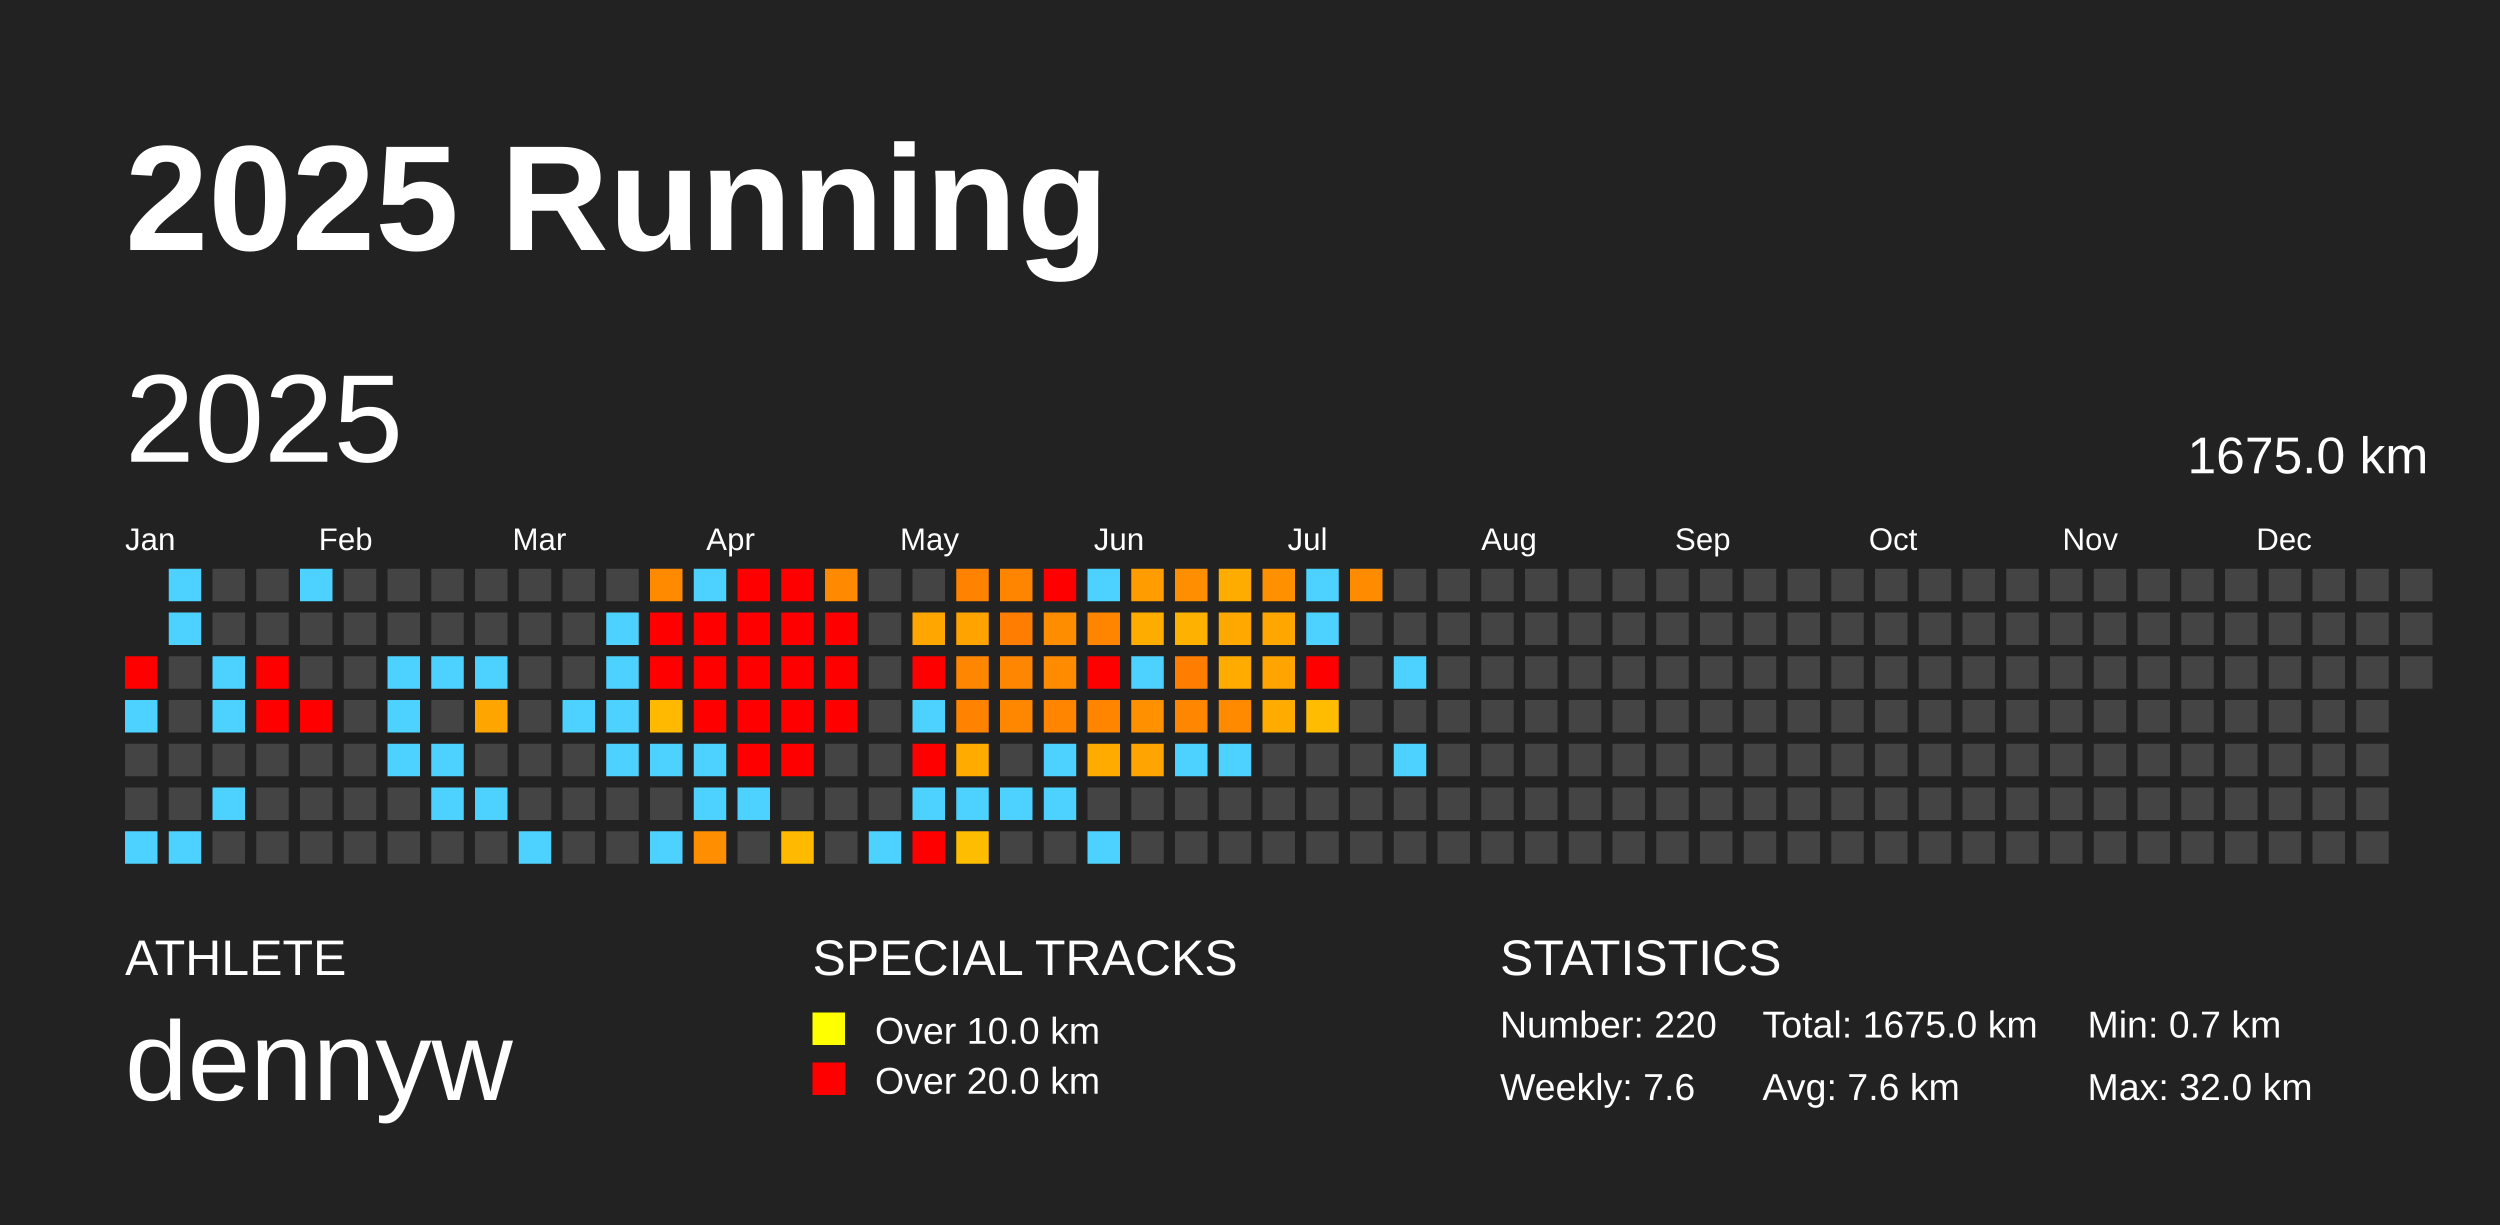
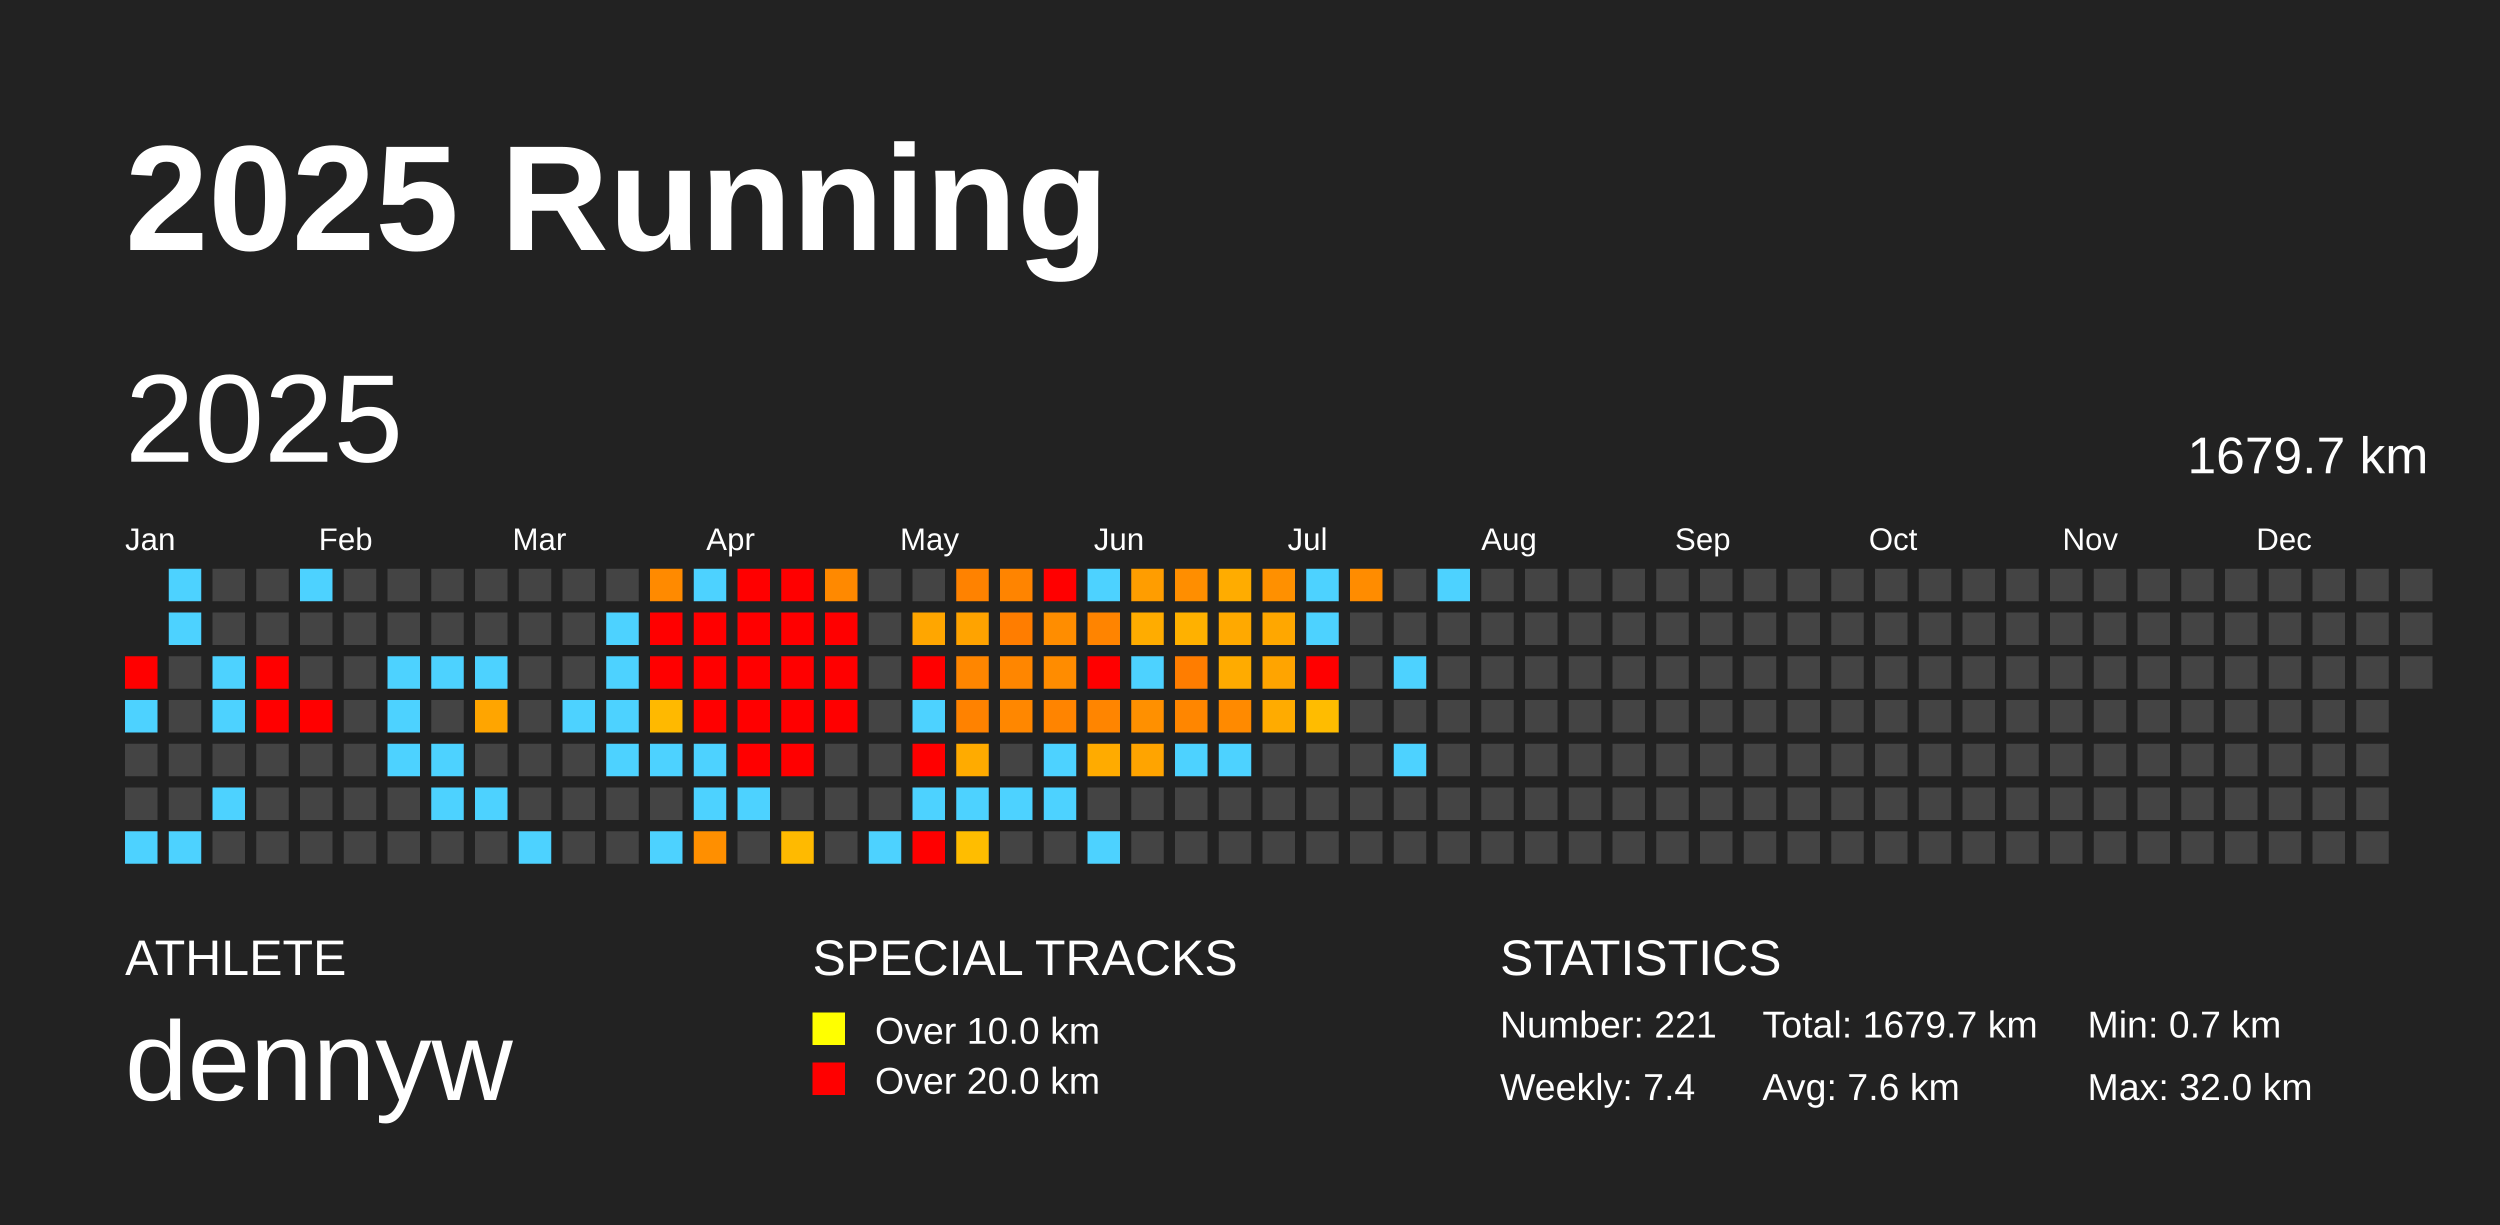
<svg xmlns="http://www.w3.org/2000/svg" baseProfile="full" height="98mm" version="1.1" viewBox="0,0,200,98" width="200mm">
  <defs />
  <rect fill="#222222" height="98" width="200" x="0" y="0" />
  <text fill="#FFFFFF" style="font-size:12px; font-family:Arial; font-weight:bold;" x="10" y="20">2025 Running</text>
  <text fill="#FFFFFF" style="font-size:4px; font-family:Arial" x="10" y="78">ATHLETE</text>
  <text fill="#FFFFFF" style="font-size:9px; font-family:Arial" x="10" y="88">dennyw</text>
  <text fill="#FFFFFF" style="font-size:4px; font-family:Arial" x="65" y="78">SPECIAL TRACKS</text>
  <rect fill="yellow" height="2.6" width="2.6" x="65" y="81" />
  <text fill="#FFFFFF" style="font-size:3px; font-family:Arial" x="70" y="83.5">Over 10.0 km</text>
  <rect fill="red" height="2.6" width="2.6" x="65" y="85" />
  <text fill="#FFFFFF" style="font-size:3px; font-family:Arial" x="70" y="87.5">Over 20.0 km</text>
  <text fill="#FFFFFF" style="font-size:4px; font-family:Arial" x="120" y="78">STATISTICS</text>
-   <text fill="#FFFFFF" style="font-size:3px; font-family:Arial" x="120" y="83">Number: 220</text>
-   <text fill="#FFFFFF" style="font-size:3px; font-family:Arial" x="120" y="88">Weekly: 7.6</text>
-   <text fill="#FFFFFF" style="font-size:3px; font-family:Arial" x="141" y="83">Total: 1675.0 km</text>
+   <text fill="#FFFFFF" style="font-size:3px; font-family:Arial" x="120" y="83">Number: 221</text>
+   <text fill="#FFFFFF" style="font-size:3px; font-family:Arial" x="120" y="88">Weekly: 7.4</text>
+   <text fill="#FFFFFF" style="font-size:3px; font-family:Arial" x="141" y="83">Total: 1679.7 km</text>
  <text fill="#FFFFFF" style="font-size:3px; font-family:Arial" x="141" y="88">Avg: 7.6 km</text>
  <text fill="#FFFFFF" style="font-size:3px; font-family:Arial" x="167" y="83">Min: 0.7 km</text>
  <text fill="#FFFFFF" style="font-size:3px; font-family:Arial" x="167" y="88">Max: 32.0 km</text>
  <text dominant-baseline="hanging" fill="#FFFFFF" style="font-size:10.0px; font-family:Arial;" x="10" y="30">2025</text>
-   <text dominant-baseline="hanging" fill="#FFFFFF" style="font-size:4.125px; font-family:Arial;" x="175" y="35">1675.0 km</text>
+   <text dominant-baseline="hanging" fill="#FFFFFF" style="font-size:4.125px; font-family:Arial;" x="175" y="35">1679.7 km</text>
  <text fill="#FFFFFF" style="font-size:2.5px; font-family:Arial" x="10.0" y="44">Jan</text>
  <text fill="#FFFFFF" style="font-size:2.5px; font-family:Arial" x="25.5" y="44">Feb</text>
  <text fill="#FFFFFF" style="font-size:2.5px; font-family:Arial" x="41.0" y="44">Mar</text>
  <text fill="#FFFFFF" style="font-size:2.5px; font-family:Arial" x="56.5" y="44">Apr</text>
  <text fill="#FFFFFF" style="font-size:2.5px; font-family:Arial" x="72.0" y="44">May</text>
  <text fill="#FFFFFF" style="font-size:2.5px; font-family:Arial" x="87.5" y="44">Jun</text>
  <text fill="#FFFFFF" style="font-size:2.5px; font-family:Arial" x="103.0" y="44">Jul</text>
  <text fill="#FFFFFF" style="font-size:2.5px; font-family:Arial" x="118.5" y="44">Aug</text>
  <text fill="#FFFFFF" style="font-size:2.5px; font-family:Arial" x="134.0" y="44">Sep</text>
  <text fill="#FFFFFF" style="font-size:2.5px; font-family:Arial" x="149.5" y="44">Oct</text>
  <text fill="#FFFFFF" style="font-size:2.5px; font-family:Arial" x="165.0" y="44">Nov</text>
  <text fill="#FFFFFF" style="font-size:2.5px; font-family:Arial" x="180.5" y="44">Dec</text>
  <rect fill="red" height="2.6" width="2.6" x="10.0" y="52.5" />
  <rect fill="#4dd2ff" height="2.6" width="2.6" x="10.0" y="56.0" />
  <rect fill="#444444" height="2.6" width="2.6" x="10.0" y="59.5" />
  <rect fill="#444444" height="2.6" width="2.6" x="10.0" y="63.0" />
  <rect fill="#4dd2ff" height="2.6" width="2.6" x="10.0" y="66.5" />
  <rect fill="#4dd2ff" height="2.6" width="2.6" x="13.5" y="45.5" />
  <rect fill="#4dd2ff" height="2.6" width="2.6" x="13.5" y="49.0" />
  <rect fill="#444444" height="2.6" width="2.6" x="13.5" y="52.5" />
  <rect fill="#444444" height="2.6" width="2.6" x="13.5" y="56.0" />
  <rect fill="#444444" height="2.6" width="2.6" x="13.5" y="59.5" />
  <rect fill="#444444" height="2.6" width="2.6" x="13.5" y="63.0" />
  <rect fill="#4dd2ff" height="2.6" width="2.6" x="13.5" y="66.5" />
  <rect fill="#444444" height="2.6" width="2.6" x="17.0" y="45.5" />
  <rect fill="#444444" height="2.6" width="2.6" x="17.0" y="49.0" />
  <rect fill="#4dd2ff" height="2.6" width="2.6" x="17.0" y="52.5" />
  <rect fill="#4dd2ff" height="2.6" width="2.6" x="17.0" y="56.0" />
  <rect fill="#444444" height="2.6" width="2.6" x="17.0" y="59.5" />
  <rect fill="#4dd2ff" height="2.6" width="2.6" x="17.0" y="63.0" />
  <rect fill="#444444" height="2.6" width="2.6" x="17.0" y="66.5" />
  <rect fill="#444444" height="2.6" width="2.6" x="20.5" y="45.5" />
  <rect fill="#444444" height="2.6" width="2.6" x="20.5" y="49.0" />
  <rect fill="red" height="2.6" width="2.6" x="20.5" y="52.5" />
  <rect fill="red" height="2.6" width="2.6" x="20.5" y="56.0" />
  <rect fill="#444444" height="2.6" width="2.6" x="20.5" y="59.5" />
  <rect fill="#444444" height="2.6" width="2.6" x="20.5" y="63.0" />
  <rect fill="#444444" height="2.6" width="2.6" x="20.5" y="66.5" />
  <rect fill="#4dd2ff" height="2.6" width="2.6" x="24.0" y="45.5" />
  <rect fill="#444444" height="2.6" width="2.6" x="24.0" y="49.0" />
  <rect fill="#444444" height="2.6" width="2.6" x="24.0" y="52.5" />
  <rect fill="red" height="2.6" width="2.6" x="24.0" y="56.0" />
  <rect fill="#444444" height="2.6" width="2.6" x="24.0" y="59.5" />
  <rect fill="#444444" height="2.6" width="2.6" x="24.0" y="63.0" />
  <rect fill="#444444" height="2.6" width="2.6" x="24.0" y="66.5" />
  <rect fill="#444444" height="2.6" width="2.6" x="27.5" y="45.5" />
  <rect fill="#444444" height="2.6" width="2.6" x="27.5" y="49.0" />
  <rect fill="#444444" height="2.6" width="2.6" x="27.5" y="52.5" />
  <rect fill="#444444" height="2.6" width="2.6" x="27.5" y="56.0" />
  <rect fill="#444444" height="2.6" width="2.6" x="27.5" y="59.5" />
  <rect fill="#444444" height="2.6" width="2.6" x="27.5" y="63.0" />
  <rect fill="#444444" height="2.6" width="2.6" x="27.5" y="66.5" />
  <rect fill="#444444" height="2.6" width="2.6" x="31.0" y="45.5" />
  <rect fill="#444444" height="2.6" width="2.6" x="31.0" y="49.0" />
  <rect fill="#4dd2ff" height="2.6" width="2.6" x="31.0" y="52.5" />
  <rect fill="#4dd2ff" height="2.6" width="2.6" x="31.0" y="56.0" />
  <rect fill="#4dd2ff" height="2.6" width="2.6" x="31.0" y="59.5" />
  <rect fill="#444444" height="2.6" width="2.6" x="31.0" y="63.0" />
  <rect fill="#444444" height="2.6" width="2.6" x="31.0" y="66.5" />
  <rect fill="#444444" height="2.6" width="2.6" x="34.5" y="45.5" />
  <rect fill="#444444" height="2.6" width="2.6" x="34.5" y="49.0" />
  <rect fill="#4dd2ff" height="2.6" width="2.6" x="34.5" y="52.5" />
  <rect fill="#444444" height="2.6" width="2.6" x="34.5" y="56.0" />
  <rect fill="#4dd2ff" height="2.6" width="2.6" x="34.5" y="59.5" />
  <rect fill="#4dd2ff" height="2.6" width="2.6" x="34.5" y="63.0" />
  <rect fill="#444444" height="2.6" width="2.6" x="34.5" y="66.5" />
  <rect fill="#444444" height="2.6" width="2.6" x="38.0" y="45.5" />
  <rect fill="#444444" height="2.6" width="2.6" x="38.0" y="49.0" />
  <rect fill="#4dd2ff" height="2.6" width="2.6" x="38.0" y="52.5" />
  <rect fill="#ffa500" height="2.6" width="2.6" x="38.0" y="56.0" />
  <rect fill="#444444" height="2.6" width="2.6" x="38.0" y="59.5" />
  <rect fill="#4dd2ff" height="2.6" width="2.6" x="38.0" y="63.0" />
  <rect fill="#444444" height="2.6" width="2.6" x="38.0" y="66.5" />
  <rect fill="#444444" height="2.6" width="2.6" x="41.5" y="45.5" />
  <rect fill="#444444" height="2.6" width="2.6" x="41.5" y="49.0" />
  <rect fill="#444444" height="2.6" width="2.6" x="41.5" y="52.5" />
  <rect fill="#444444" height="2.6" width="2.6" x="41.5" y="56.0" />
  <rect fill="#444444" height="2.6" width="2.6" x="41.5" y="59.5" />
  <rect fill="#444444" height="2.6" width="2.6" x="41.5" y="63.0" />
  <rect fill="#4dd2ff" height="2.6" width="2.6" x="41.5" y="66.5" />
  <rect fill="#444444" height="2.6" width="2.6" x="45.0" y="45.5" />
  <rect fill="#444444" height="2.6" width="2.6" x="45.0" y="49.0" />
  <rect fill="#444444" height="2.6" width="2.6" x="45.0" y="52.5" />
  <rect fill="#4dd2ff" height="2.6" width="2.6" x="45.0" y="56.0" />
  <rect fill="#444444" height="2.6" width="2.6" x="45.0" y="59.5" />
  <rect fill="#444444" height="2.6" width="2.6" x="45.0" y="63.0" />
  <rect fill="#444444" height="2.6" width="2.6" x="45.0" y="66.5" />
  <rect fill="#444444" height="2.6" width="2.6" x="48.5" y="45.5" />
  <rect fill="#4dd2ff" height="2.6" width="2.6" x="48.5" y="49.0" />
  <rect fill="#4dd2ff" height="2.6" width="2.6" x="48.5" y="52.5" />
  <rect fill="#4dd2ff" height="2.6" width="2.6" x="48.5" y="56.0" />
  <rect fill="#4dd2ff" height="2.6" width="2.6" x="48.5" y="59.5" />
  <rect fill="#444444" height="2.6" width="2.6" x="48.5" y="63.0" />
  <rect fill="#444444" height="2.6" width="2.6" x="48.5" y="66.5" />
  <rect fill="#ff8a00" height="2.6" width="2.6" x="52.0" y="45.5" />
  <rect fill="red" height="2.6" width="2.6" x="52.0" y="49.0" />
  <rect fill="red" height="2.6" width="2.6" x="52.0" y="52.5" />
  <rect fill="#ffb900" height="2.6" width="2.6" x="52.0" y="56.0" />
  <rect fill="#4dd2ff" height="2.6" width="2.6" x="52.0" y="59.5" />
  <rect fill="#444444" height="2.6" width="2.6" x="52.0" y="63.0" />
  <rect fill="#4dd2ff" height="2.6" width="2.6" x="52.0" y="66.5" />
  <rect fill="#4dd2ff" height="2.6" width="2.6" x="55.5" y="45.5" />
  <rect fill="red" height="2.6" width="2.6" x="55.5" y="49.0" />
  <rect fill="red" height="2.6" width="2.6" x="55.5" y="52.5" />
  <rect fill="red" height="2.6" width="2.6" x="55.5" y="56.0" />
  <rect fill="#4dd2ff" height="2.6" width="2.6" x="55.5" y="59.5" />
  <rect fill="#4dd2ff" height="2.6" width="2.6" x="55.5" y="63.0" />
  <rect fill="#ff8f00" height="2.6" width="2.6" x="55.5" y="66.5" />
  <rect fill="red" height="2.6" width="2.6" x="59.0" y="45.5" />
  <rect fill="red" height="2.6" width="2.6" x="59.0" y="49.0" />
  <rect fill="red" height="2.6" width="2.6" x="59.0" y="52.5" />
  <rect fill="red" height="2.6" width="2.6" x="59.0" y="56.0" />
  <rect fill="red" height="2.6" width="2.6" x="59.0" y="59.5" />
  <rect fill="#4dd2ff" height="2.6" width="2.6" x="59.0" y="63.0" />
  <rect fill="#444444" height="2.6" width="2.6" x="59.0" y="66.5" />
  <rect fill="red" height="2.6" width="2.6" x="62.5" y="45.5" />
  <rect fill="red" height="2.6" width="2.6" x="62.5" y="49.0" />
  <rect fill="red" height="2.6" width="2.6" x="62.5" y="52.5" />
  <rect fill="red" height="2.6" width="2.6" x="62.5" y="56.0" />
  <rect fill="red" height="2.6" width="2.6" x="62.5" y="59.5" />
  <rect fill="#444444" height="2.6" width="2.6" x="62.5" y="63.0" />
  <rect fill="#ffba00" height="2.6" width="2.6" x="62.5" y="66.5" />
  <rect fill="#ff8900" height="2.6" width="2.6" x="66.0" y="45.5" />
  <rect fill="red" height="2.6" width="2.6" x="66.0" y="49.0" />
  <rect fill="red" height="2.6" width="2.6" x="66.0" y="52.5" />
  <rect fill="red" height="2.6" width="2.6" x="66.0" y="56.0" />
  <rect fill="#444444" height="2.6" width="2.6" x="66.0" y="59.5" />
  <rect fill="#444444" height="2.6" width="2.6" x="66.0" y="63.0" />
  <rect fill="#444444" height="2.6" width="2.6" x="66.0" y="66.5" />
  <rect fill="#444444" height="2.6" width="2.6" x="69.5" y="45.5" />
  <rect fill="#444444" height="2.6" width="2.6" x="69.5" y="49.0" />
  <rect fill="#444444" height="2.6" width="2.6" x="69.5" y="52.5" />
  <rect fill="#444444" height="2.6" width="2.6" x="69.5" y="56.0" />
  <rect fill="#444444" height="2.6" width="2.6" x="69.5" y="59.5" />
  <rect fill="#444444" height="2.6" width="2.6" x="69.5" y="63.0" />
  <rect fill="#4dd2ff" height="2.6" width="2.6" x="69.5" y="66.5" />
  <rect fill="#444444" height="2.6" width="2.6" x="73.0" y="45.5" />
  <rect fill="#ffa600" height="2.6" width="2.6" x="73.0" y="49.0" />
  <rect fill="red" height="2.6" width="2.6" x="73.0" y="52.5" />
  <rect fill="#4dd2ff" height="2.6" width="2.6" x="73.0" y="56.0" />
  <rect fill="red" height="2.6" width="2.6" x="73.0" y="59.5" />
  <rect fill="#4dd2ff" height="2.6" width="2.6" x="73.0" y="63.0" />
  <rect fill="red" height="2.6" width="2.6" x="73.0" y="66.5" />
  <rect fill="#ff8200" height="2.6" width="2.6" x="76.5" y="45.5" />
  <rect fill="#ffa300" height="2.6" width="2.6" x="76.5" y="49.0" />
  <rect fill="#ff8600" height="2.6" width="2.6" x="76.5" y="52.5" />
  <rect fill="#ff8200" height="2.6" width="2.6" x="76.5" y="56.0" />
  <rect fill="#ffab00" height="2.6" width="2.6" x="76.5" y="59.5" />
  <rect fill="#4dd2ff" height="2.6" width="2.6" x="76.5" y="63.0" />
  <rect fill="#ffbd00" height="2.6" width="2.6" x="76.5" y="66.5" />
  <rect fill="#ff8400" height="2.6" width="2.6" x="80.0" y="45.5" />
  <rect fill="#ff7d00" height="2.6" width="2.6" x="80.0" y="49.0" />
  <rect fill="#ff8600" height="2.6" width="2.6" x="80.0" y="52.5" />
  <rect fill="#ff8700" height="2.6" width="2.6" x="80.0" y="56.0" />
  <rect fill="#444444" height="2.6" width="2.6" x="80.0" y="59.5" />
  <rect fill="#4dd2ff" height="2.6" width="2.6" x="80.0" y="63.0" />
  <rect fill="#444444" height="2.6" width="2.6" x="80.0" y="66.5" />
  <rect fill="red" height="2.6" width="2.6" x="83.5" y="45.5" />
  <rect fill="#ff8d00" height="2.6" width="2.6" x="83.5" y="49.0" />
  <rect fill="#ff8c00" height="2.6" width="2.6" x="83.5" y="52.5" />
  <rect fill="#ff8400" height="2.6" width="2.6" x="83.5" y="56.0" />
  <rect fill="#4dd2ff" height="2.6" width="2.6" x="83.5" y="59.5" />
  <rect fill="#4dd2ff" height="2.6" width="2.6" x="83.5" y="63.0" />
  <rect fill="#444444" height="2.6" width="2.6" x="83.5" y="66.5" />
  <rect fill="#4dd2ff" height="2.6" width="2.6" x="87.0" y="45.5" />
  <rect fill="#ff8400" height="2.6" width="2.6" x="87.0" y="49.0" />
  <rect fill="red" height="2.6" width="2.6" x="87.0" y="52.5" />
  <rect fill="#ff8500" height="2.6" width="2.6" x="87.0" y="56.0" />
  <rect fill="#ffab00" height="2.6" width="2.6" x="87.0" y="59.5" />
  <rect fill="#444444" height="2.6" width="2.6" x="87.0" y="63.0" />
  <rect fill="#4dd2ff" height="2.6" width="2.6" x="87.0" y="66.5" />
  <rect fill="#ff9d00" height="2.6" width="2.6" x="90.5" y="45.5" />
  <rect fill="#ffac00" height="2.6" width="2.6" x="90.5" y="49.0" />
  <rect fill="#4dd2ff" height="2.6" width="2.6" x="90.5" y="52.5" />
  <rect fill="#ff9000" height="2.6" width="2.6" x="90.5" y="56.0" />
  <rect fill="#ffa400" height="2.6" width="2.6" x="90.5" y="59.5" />
  <rect fill="#444444" height="2.6" width="2.6" x="90.5" y="63.0" />
  <rect fill="#444444" height="2.6" width="2.6" x="90.5" y="66.5" />
  <rect fill="#ff8e00" height="2.6" width="2.6" x="94.0" y="45.5" />
  <rect fill="#ffb100" height="2.6" width="2.6" x="94.0" y="49.0" />
  <rect fill="#ff7d00" height="2.6" width="2.6" x="94.0" y="52.5" />
  <rect fill="#ff8600" height="2.6" width="2.6" x="94.0" y="56.0" />
  <rect fill="#4dd2ff" height="2.6" width="2.6" x="94.0" y="59.5" />
  <rect fill="#444444" height="2.6" width="2.6" x="94.0" y="63.0" />
  <rect fill="#444444" height="2.6" width="2.6" x="94.0" y="66.5" />
  <rect fill="#ffac00" height="2.6" width="2.6" x="97.5" y="45.5" />
  <rect fill="#ffa900" height="2.6" width="2.6" x="97.5" y="49.0" />
  <rect fill="#ffab00" height="2.6" width="2.6" x="97.5" y="52.5" />
  <rect fill="#ff8a00" height="2.6" width="2.6" x="97.5" y="56.0" />
  <rect fill="#4dd2ff" height="2.6" width="2.6" x="97.5" y="59.5" />
  <rect fill="#444444" height="2.6" width="2.6" x="97.5" y="63.0" />
  <rect fill="#444444" height="2.6" width="2.6" x="97.5" y="66.5" />
  <rect fill="#ff9000" height="2.6" width="2.6" x="101.0" y="45.5" />
  <rect fill="#ffa700" height="2.6" width="2.6" x="101.0" y="49.0" />
  <rect fill="#ffa400" height="2.6" width="2.6" x="101.0" y="52.5" />
  <rect fill="#ffab00" height="2.6" width="2.6" x="101.0" y="56.0" />
  <rect fill="#444444" height="2.6" width="2.6" x="101.0" y="59.5" />
  <rect fill="#444444" height="2.6" width="2.6" x="101.0" y="63.0" />
  <rect fill="#444444" height="2.6" width="2.6" x="101.0" y="66.5" />
  <rect fill="#4dd2ff" height="2.6" width="2.6" x="104.5" y="45.5" />
  <rect fill="#4dd2ff" height="2.6" width="2.6" x="104.5" y="49.0" />
  <rect fill="red" height="2.6" width="2.6" x="104.5" y="52.5" />
  <rect fill="#ffbc00" height="2.6" width="2.6" x="104.5" y="56.0" />
  <rect fill="#444444" height="2.6" width="2.6" x="104.5" y="59.5" />
  <rect fill="#444444" height="2.6" width="2.6" x="104.5" y="63.0" />
  <rect fill="#444444" height="2.6" width="2.6" x="104.5" y="66.5" />
  <rect fill="#ff8c00" height="2.6" width="2.6" x="108.0" y="45.5" />
  <rect fill="#444444" height="2.6" width="2.6" x="108.0" y="49.0" />
  <rect fill="#444444" height="2.6" width="2.6" x="108.0" y="52.5" />
  <rect fill="#444444" height="2.6" width="2.6" x="108.0" y="56.0" />
  <rect fill="#444444" height="2.6" width="2.6" x="108.0" y="59.5" />
  <rect fill="#444444" height="2.6" width="2.6" x="108.0" y="63.0" />
  <rect fill="#444444" height="2.6" width="2.6" x="108.0" y="66.5" />
  <rect fill="#444444" height="2.6" width="2.6" x="111.5" y="45.5" />
  <rect fill="#444444" height="2.6" width="2.6" x="111.5" y="49.0" />
  <rect fill="#4dd2ff" height="2.6" width="2.6" x="111.5" y="52.5" />
  <rect fill="#444444" height="2.6" width="2.6" x="111.5" y="56.0" />
  <rect fill="#4dd2ff" height="2.6" width="2.6" x="111.5" y="59.5" />
  <rect fill="#444444" height="2.6" width="2.6" x="111.5" y="63.0" />
  <rect fill="#444444" height="2.6" width="2.6" x="111.5" y="66.5" />
-   <rect fill="#444444" height="2.6" width="2.6" x="115.0" y="45.5" />
+   <rect fill="#4dd2ff" height="2.6" width="2.6" x="115.0" y="45.5" />
  <rect fill="#444444" height="2.6" width="2.6" x="115.0" y="49.0" />
  <rect fill="#444444" height="2.6" width="2.6" x="115.0" y="52.5" />
  <rect fill="#444444" height="2.6" width="2.6" x="115.0" y="56.0" />
  <rect fill="#444444" height="2.6" width="2.6" x="115.0" y="59.5" />
  <rect fill="#444444" height="2.6" width="2.6" x="115.0" y="63.0" />
  <rect fill="#444444" height="2.6" width="2.6" x="115.0" y="66.5" />
  <rect fill="#444444" height="2.6" width="2.6" x="118.5" y="45.5" />
  <rect fill="#444444" height="2.6" width="2.6" x="118.5" y="49.0" />
  <rect fill="#444444" height="2.6" width="2.6" x="118.5" y="52.5" />
  <rect fill="#444444" height="2.6" width="2.6" x="118.5" y="56.0" />
  <rect fill="#444444" height="2.6" width="2.6" x="118.5" y="59.5" />
  <rect fill="#444444" height="2.6" width="2.6" x="118.5" y="63.0" />
  <rect fill="#444444" height="2.6" width="2.6" x="118.5" y="66.5" />
  <rect fill="#444444" height="2.6" width="2.6" x="122.0" y="45.5" />
  <rect fill="#444444" height="2.6" width="2.6" x="122.0" y="49.0" />
  <rect fill="#444444" height="2.6" width="2.6" x="122.0" y="52.5" />
  <rect fill="#444444" height="2.6" width="2.6" x="122.0" y="56.0" />
  <rect fill="#444444" height="2.6" width="2.6" x="122.0" y="59.5" />
  <rect fill="#444444" height="2.6" width="2.6" x="122.0" y="63.0" />
  <rect fill="#444444" height="2.6" width="2.6" x="122.0" y="66.5" />
  <rect fill="#444444" height="2.6" width="2.6" x="125.5" y="45.5" />
  <rect fill="#444444" height="2.6" width="2.6" x="125.5" y="49.0" />
  <rect fill="#444444" height="2.6" width="2.6" x="125.5" y="52.5" />
  <rect fill="#444444" height="2.6" width="2.6" x="125.5" y="56.0" />
  <rect fill="#444444" height="2.6" width="2.6" x="125.5" y="59.5" />
  <rect fill="#444444" height="2.6" width="2.6" x="125.5" y="63.0" />
  <rect fill="#444444" height="2.6" width="2.6" x="125.5" y="66.5" />
  <rect fill="#444444" height="2.6" width="2.6" x="129.0" y="45.5" />
  <rect fill="#444444" height="2.6" width="2.6" x="129.0" y="49.0" />
  <rect fill="#444444" height="2.6" width="2.6" x="129.0" y="52.5" />
  <rect fill="#444444" height="2.6" width="2.6" x="129.0" y="56.0" />
  <rect fill="#444444" height="2.6" width="2.6" x="129.0" y="59.5" />
  <rect fill="#444444" height="2.6" width="2.6" x="129.0" y="63.0" />
  <rect fill="#444444" height="2.6" width="2.6" x="129.0" y="66.5" />
  <rect fill="#444444" height="2.6" width="2.6" x="132.5" y="45.5" />
  <rect fill="#444444" height="2.6" width="2.6" x="132.5" y="49.0" />
  <rect fill="#444444" height="2.6" width="2.6" x="132.5" y="52.5" />
  <rect fill="#444444" height="2.6" width="2.6" x="132.5" y="56.0" />
  <rect fill="#444444" height="2.6" width="2.6" x="132.5" y="59.5" />
  <rect fill="#444444" height="2.6" width="2.6" x="132.5" y="63.0" />
  <rect fill="#444444" height="2.6" width="2.6" x="132.5" y="66.5" />
  <rect fill="#444444" height="2.6" width="2.6" x="136.0" y="45.5" />
  <rect fill="#444444" height="2.6" width="2.6" x="136.0" y="49.0" />
  <rect fill="#444444" height="2.6" width="2.6" x="136.0" y="52.5" />
  <rect fill="#444444" height="2.6" width="2.6" x="136.0" y="56.0" />
  <rect fill="#444444" height="2.6" width="2.6" x="136.0" y="59.5" />
  <rect fill="#444444" height="2.6" width="2.6" x="136.0" y="63.0" />
  <rect fill="#444444" height="2.6" width="2.6" x="136.0" y="66.5" />
  <rect fill="#444444" height="2.6" width="2.6" x="139.5" y="45.5" />
  <rect fill="#444444" height="2.6" width="2.6" x="139.5" y="49.0" />
  <rect fill="#444444" height="2.6" width="2.6" x="139.5" y="52.5" />
  <rect fill="#444444" height="2.6" width="2.6" x="139.5" y="56.0" />
  <rect fill="#444444" height="2.6" width="2.6" x="139.5" y="59.5" />
  <rect fill="#444444" height="2.6" width="2.6" x="139.5" y="63.0" />
  <rect fill="#444444" height="2.6" width="2.6" x="139.5" y="66.5" />
  <rect fill="#444444" height="2.6" width="2.6" x="143.0" y="45.5" />
  <rect fill="#444444" height="2.6" width="2.6" x="143.0" y="49.0" />
  <rect fill="#444444" height="2.6" width="2.6" x="143.0" y="52.5" />
  <rect fill="#444444" height="2.6" width="2.6" x="143.0" y="56.0" />
  <rect fill="#444444" height="2.6" width="2.6" x="143.0" y="59.5" />
  <rect fill="#444444" height="2.6" width="2.6" x="143.0" y="63.0" />
  <rect fill="#444444" height="2.6" width="2.6" x="143.0" y="66.5" />
  <rect fill="#444444" height="2.6" width="2.6" x="146.5" y="45.5" />
  <rect fill="#444444" height="2.6" width="2.6" x="146.5" y="49.0" />
  <rect fill="#444444" height="2.6" width="2.6" x="146.5" y="52.5" />
  <rect fill="#444444" height="2.6" width="2.6" x="146.5" y="56.0" />
  <rect fill="#444444" height="2.6" width="2.6" x="146.5" y="59.5" />
  <rect fill="#444444" height="2.6" width="2.6" x="146.5" y="63.0" />
  <rect fill="#444444" height="2.6" width="2.6" x="146.5" y="66.5" />
  <rect fill="#444444" height="2.6" width="2.6" x="150.0" y="45.5" />
  <rect fill="#444444" height="2.6" width="2.6" x="150.0" y="49.0" />
  <rect fill="#444444" height="2.6" width="2.6" x="150.0" y="52.5" />
  <rect fill="#444444" height="2.6" width="2.6" x="150.0" y="56.0" />
  <rect fill="#444444" height="2.6" width="2.6" x="150.0" y="59.5" />
  <rect fill="#444444" height="2.6" width="2.6" x="150.0" y="63.0" />
  <rect fill="#444444" height="2.6" width="2.6" x="150.0" y="66.5" />
  <rect fill="#444444" height="2.6" width="2.6" x="153.5" y="45.5" />
  <rect fill="#444444" height="2.6" width="2.6" x="153.5" y="49.0" />
  <rect fill="#444444" height="2.6" width="2.6" x="153.5" y="52.5" />
  <rect fill="#444444" height="2.6" width="2.6" x="153.5" y="56.0" />
  <rect fill="#444444" height="2.6" width="2.6" x="153.5" y="59.5" />
  <rect fill="#444444" height="2.6" width="2.6" x="153.5" y="63.0" />
  <rect fill="#444444" height="2.6" width="2.6" x="153.5" y="66.5" />
  <rect fill="#444444" height="2.6" width="2.6" x="157.0" y="45.5" />
  <rect fill="#444444" height="2.6" width="2.6" x="157.0" y="49.0" />
  <rect fill="#444444" height="2.6" width="2.6" x="157.0" y="52.5" />
  <rect fill="#444444" height="2.6" width="2.6" x="157.0" y="56.0" />
  <rect fill="#444444" height="2.6" width="2.6" x="157.0" y="59.5" />
  <rect fill="#444444" height="2.6" width="2.6" x="157.0" y="63.0" />
  <rect fill="#444444" height="2.6" width="2.6" x="157.0" y="66.5" />
  <rect fill="#444444" height="2.6" width="2.6" x="160.5" y="45.5" />
  <rect fill="#444444" height="2.6" width="2.6" x="160.5" y="49.0" />
  <rect fill="#444444" height="2.6" width="2.6" x="160.5" y="52.5" />
  <rect fill="#444444" height="2.6" width="2.6" x="160.5" y="56.0" />
  <rect fill="#444444" height="2.6" width="2.6" x="160.5" y="59.5" />
  <rect fill="#444444" height="2.6" width="2.6" x="160.5" y="63.0" />
  <rect fill="#444444" height="2.6" width="2.6" x="160.5" y="66.5" />
  <rect fill="#444444" height="2.6" width="2.6" x="164.0" y="45.5" />
  <rect fill="#444444" height="2.6" width="2.6" x="164.0" y="49.0" />
  <rect fill="#444444" height="2.6" width="2.6" x="164.0" y="52.5" />
  <rect fill="#444444" height="2.6" width="2.6" x="164.0" y="56.0" />
  <rect fill="#444444" height="2.6" width="2.6" x="164.0" y="59.5" />
  <rect fill="#444444" height="2.6" width="2.6" x="164.0" y="63.0" />
  <rect fill="#444444" height="2.6" width="2.6" x="164.0" y="66.5" />
  <rect fill="#444444" height="2.6" width="2.6" x="167.5" y="45.5" />
  <rect fill="#444444" height="2.6" width="2.6" x="167.5" y="49.0" />
  <rect fill="#444444" height="2.6" width="2.6" x="167.5" y="52.5" />
  <rect fill="#444444" height="2.6" width="2.6" x="167.5" y="56.0" />
  <rect fill="#444444" height="2.6" width="2.6" x="167.5" y="59.5" />
  <rect fill="#444444" height="2.6" width="2.6" x="167.5" y="63.0" />
  <rect fill="#444444" height="2.6" width="2.6" x="167.5" y="66.5" />
  <rect fill="#444444" height="2.6" width="2.6" x="171.0" y="45.5" />
  <rect fill="#444444" height="2.6" width="2.6" x="171.0" y="49.0" />
  <rect fill="#444444" height="2.6" width="2.6" x="171.0" y="52.5" />
  <rect fill="#444444" height="2.6" width="2.6" x="171.0" y="56.0" />
  <rect fill="#444444" height="2.6" width="2.6" x="171.0" y="59.5" />
  <rect fill="#444444" height="2.6" width="2.6" x="171.0" y="63.0" />
  <rect fill="#444444" height="2.6" width="2.6" x="171.0" y="66.5" />
  <rect fill="#444444" height="2.6" width="2.6" x="174.5" y="45.5" />
  <rect fill="#444444" height="2.6" width="2.6" x="174.5" y="49.0" />
  <rect fill="#444444" height="2.6" width="2.6" x="174.5" y="52.5" />
  <rect fill="#444444" height="2.6" width="2.6" x="174.5" y="56.0" />
  <rect fill="#444444" height="2.6" width="2.6" x="174.5" y="59.5" />
  <rect fill="#444444" height="2.6" width="2.6" x="174.5" y="63.0" />
  <rect fill="#444444" height="2.6" width="2.6" x="174.5" y="66.5" />
  <rect fill="#444444" height="2.6" width="2.6" x="178.0" y="45.5" />
  <rect fill="#444444" height="2.6" width="2.6" x="178.0" y="49.0" />
  <rect fill="#444444" height="2.6" width="2.6" x="178.0" y="52.5" />
  <rect fill="#444444" height="2.6" width="2.6" x="178.0" y="56.0" />
  <rect fill="#444444" height="2.6" width="2.6" x="178.0" y="59.5" />
  <rect fill="#444444" height="2.6" width="2.6" x="178.0" y="63.0" />
  <rect fill="#444444" height="2.6" width="2.6" x="178.0" y="66.5" />
  <rect fill="#444444" height="2.6" width="2.6" x="181.5" y="45.5" />
  <rect fill="#444444" height="2.6" width="2.6" x="181.5" y="49.0" />
  <rect fill="#444444" height="2.6" width="2.6" x="181.5" y="52.5" />
  <rect fill="#444444" height="2.6" width="2.6" x="181.5" y="56.0" />
  <rect fill="#444444" height="2.6" width="2.6" x="181.5" y="59.5" />
  <rect fill="#444444" height="2.6" width="2.6" x="181.5" y="63.0" />
  <rect fill="#444444" height="2.6" width="2.6" x="181.5" y="66.5" />
  <rect fill="#444444" height="2.6" width="2.6" x="185.0" y="45.5" />
  <rect fill="#444444" height="2.6" width="2.6" x="185.0" y="49.0" />
  <rect fill="#444444" height="2.6" width="2.6" x="185.0" y="52.5" />
  <rect fill="#444444" height="2.6" width="2.6" x="185.0" y="56.0" />
  <rect fill="#444444" height="2.6" width="2.6" x="185.0" y="59.5" />
  <rect fill="#444444" height="2.6" width="2.6" x="185.0" y="63.0" />
  <rect fill="#444444" height="2.6" width="2.6" x="185.0" y="66.5" />
  <rect fill="#444444" height="2.6" width="2.6" x="188.5" y="45.5" />
  <rect fill="#444444" height="2.6" width="2.6" x="188.5" y="49.0" />
  <rect fill="#444444" height="2.6" width="2.6" x="188.5" y="52.5" />
  <rect fill="#444444" height="2.6" width="2.6" x="188.5" y="56.0" />
  <rect fill="#444444" height="2.6" width="2.6" x="188.5" y="59.5" />
  <rect fill="#444444" height="2.6" width="2.6" x="188.5" y="63.0" />
  <rect fill="#444444" height="2.6" width="2.6" x="188.5" y="66.5" />
  <rect fill="#444444" height="2.6" width="2.6" x="192.0" y="45.5" />
  <rect fill="#444444" height="2.6" width="2.6" x="192.0" y="49.0" />
  <rect fill="#444444" height="2.6" width="2.6" x="192.0" y="52.5" />
</svg>
